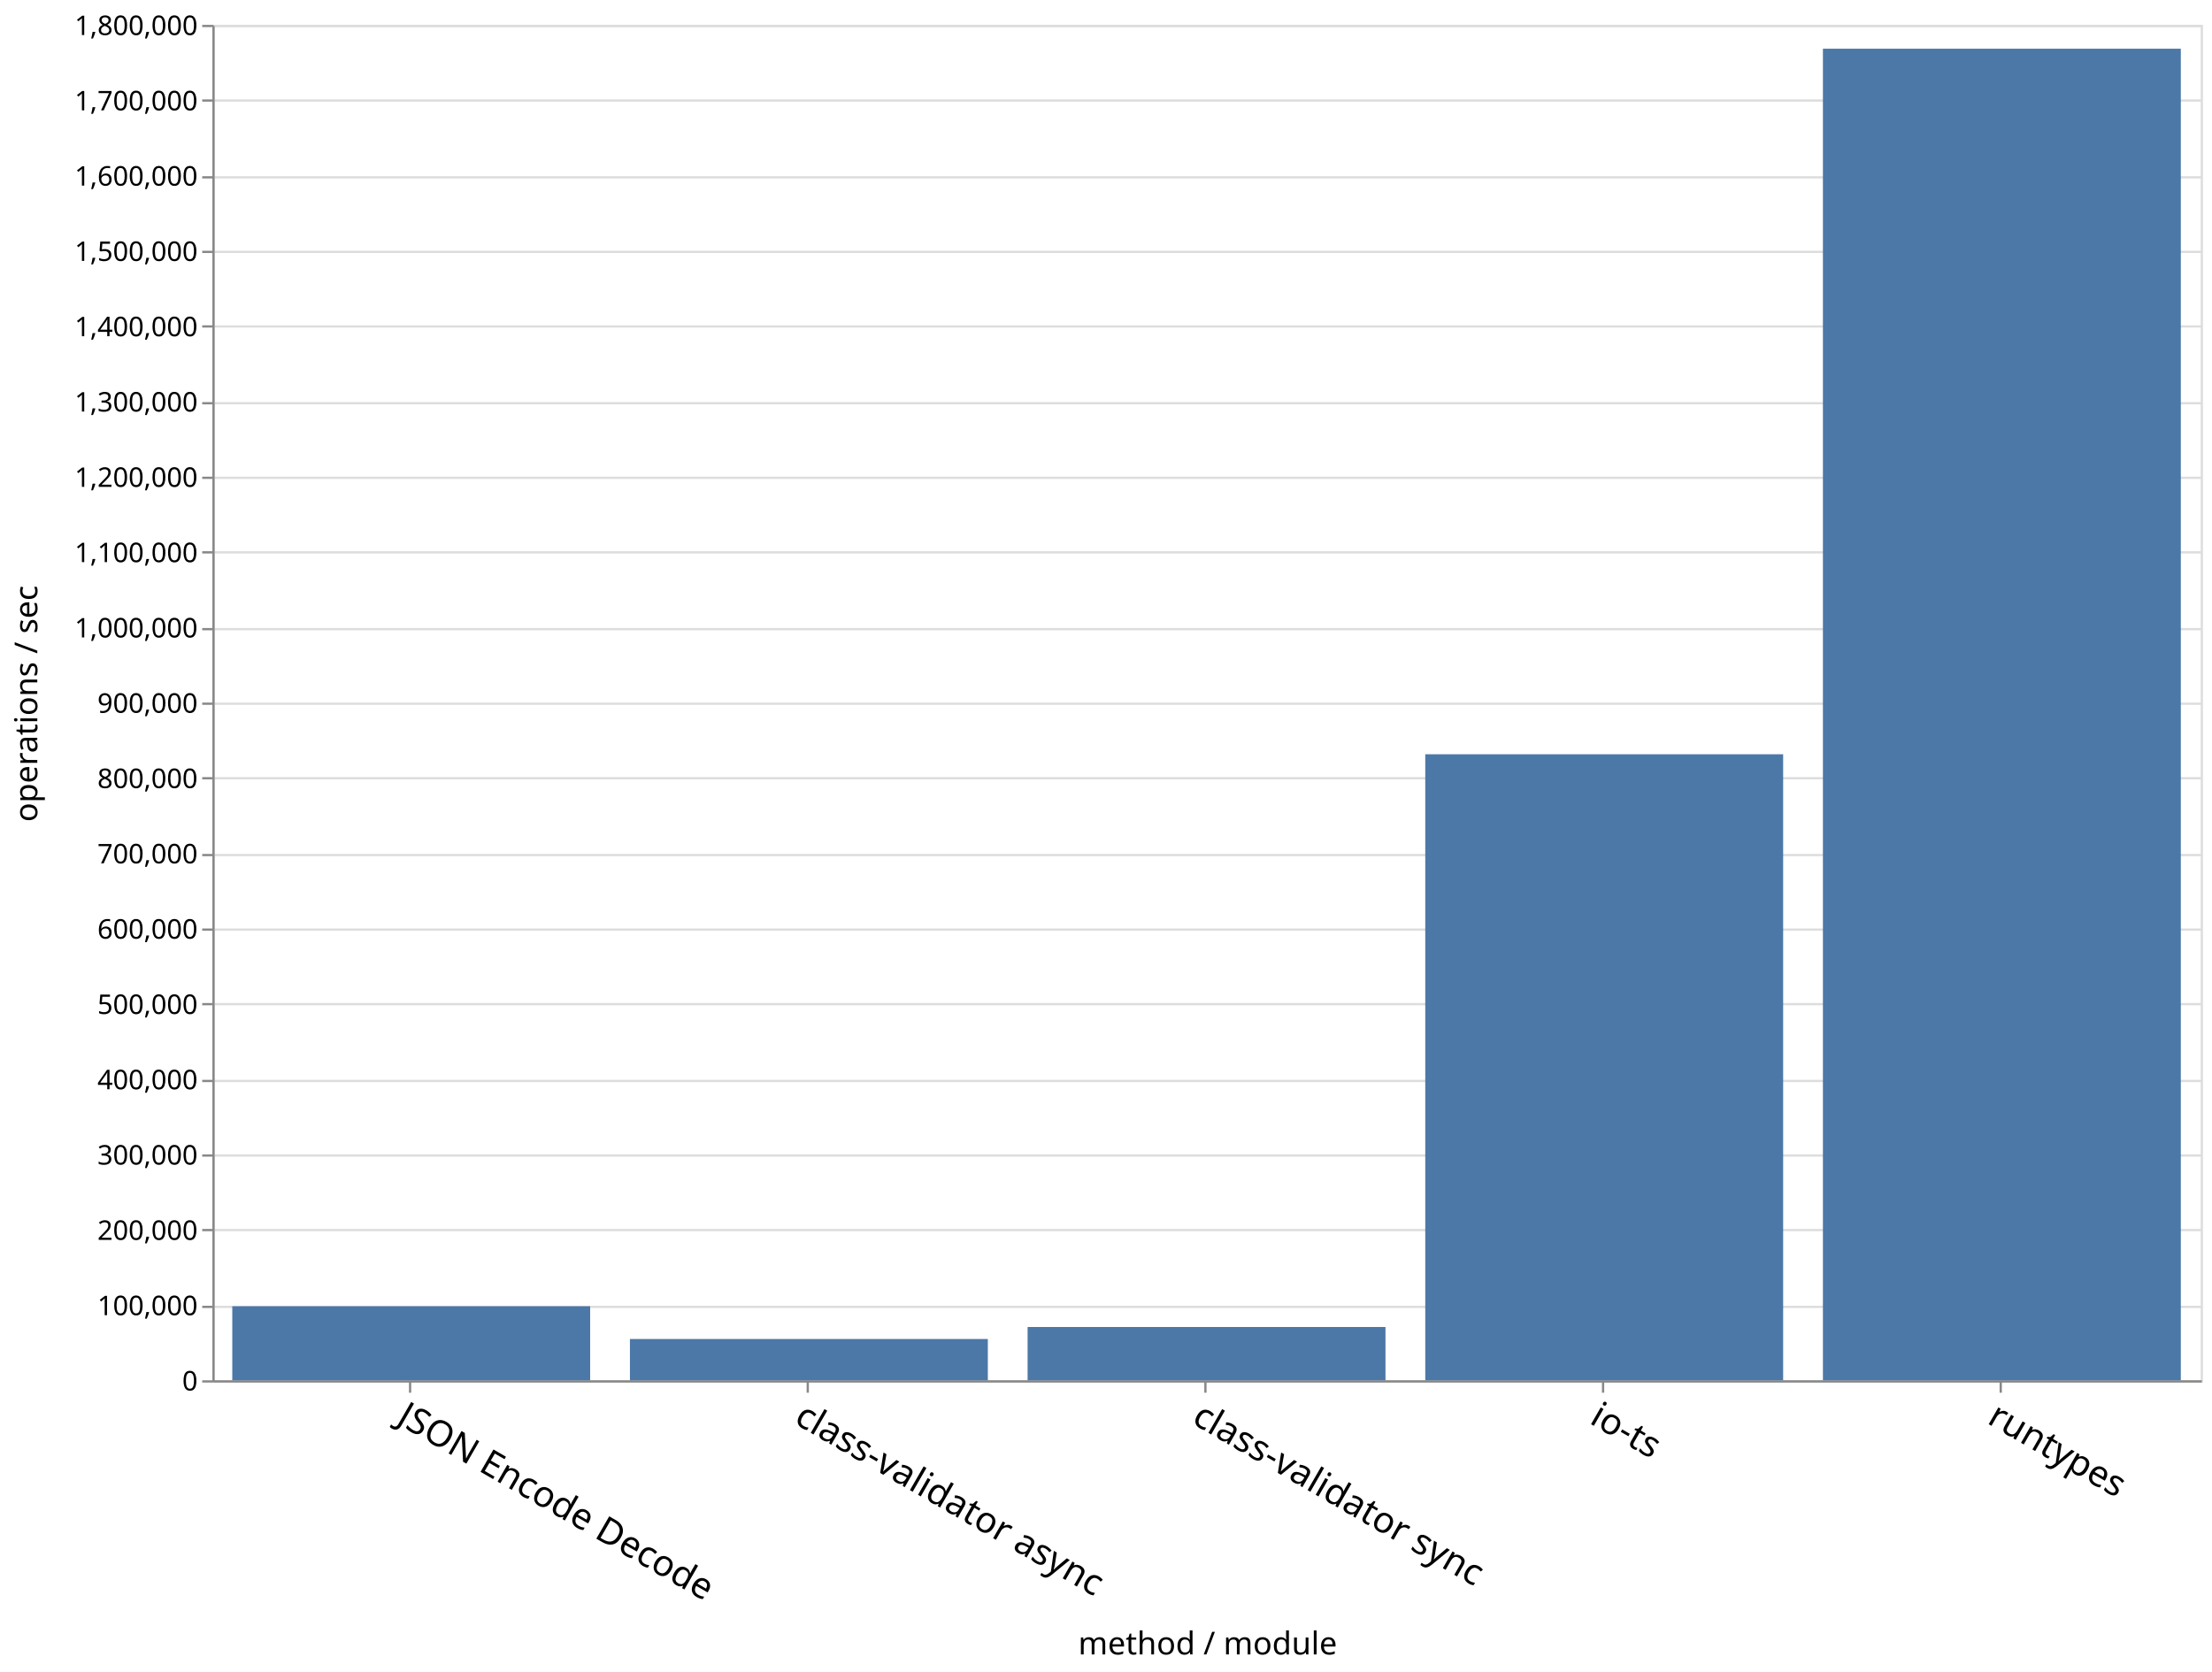
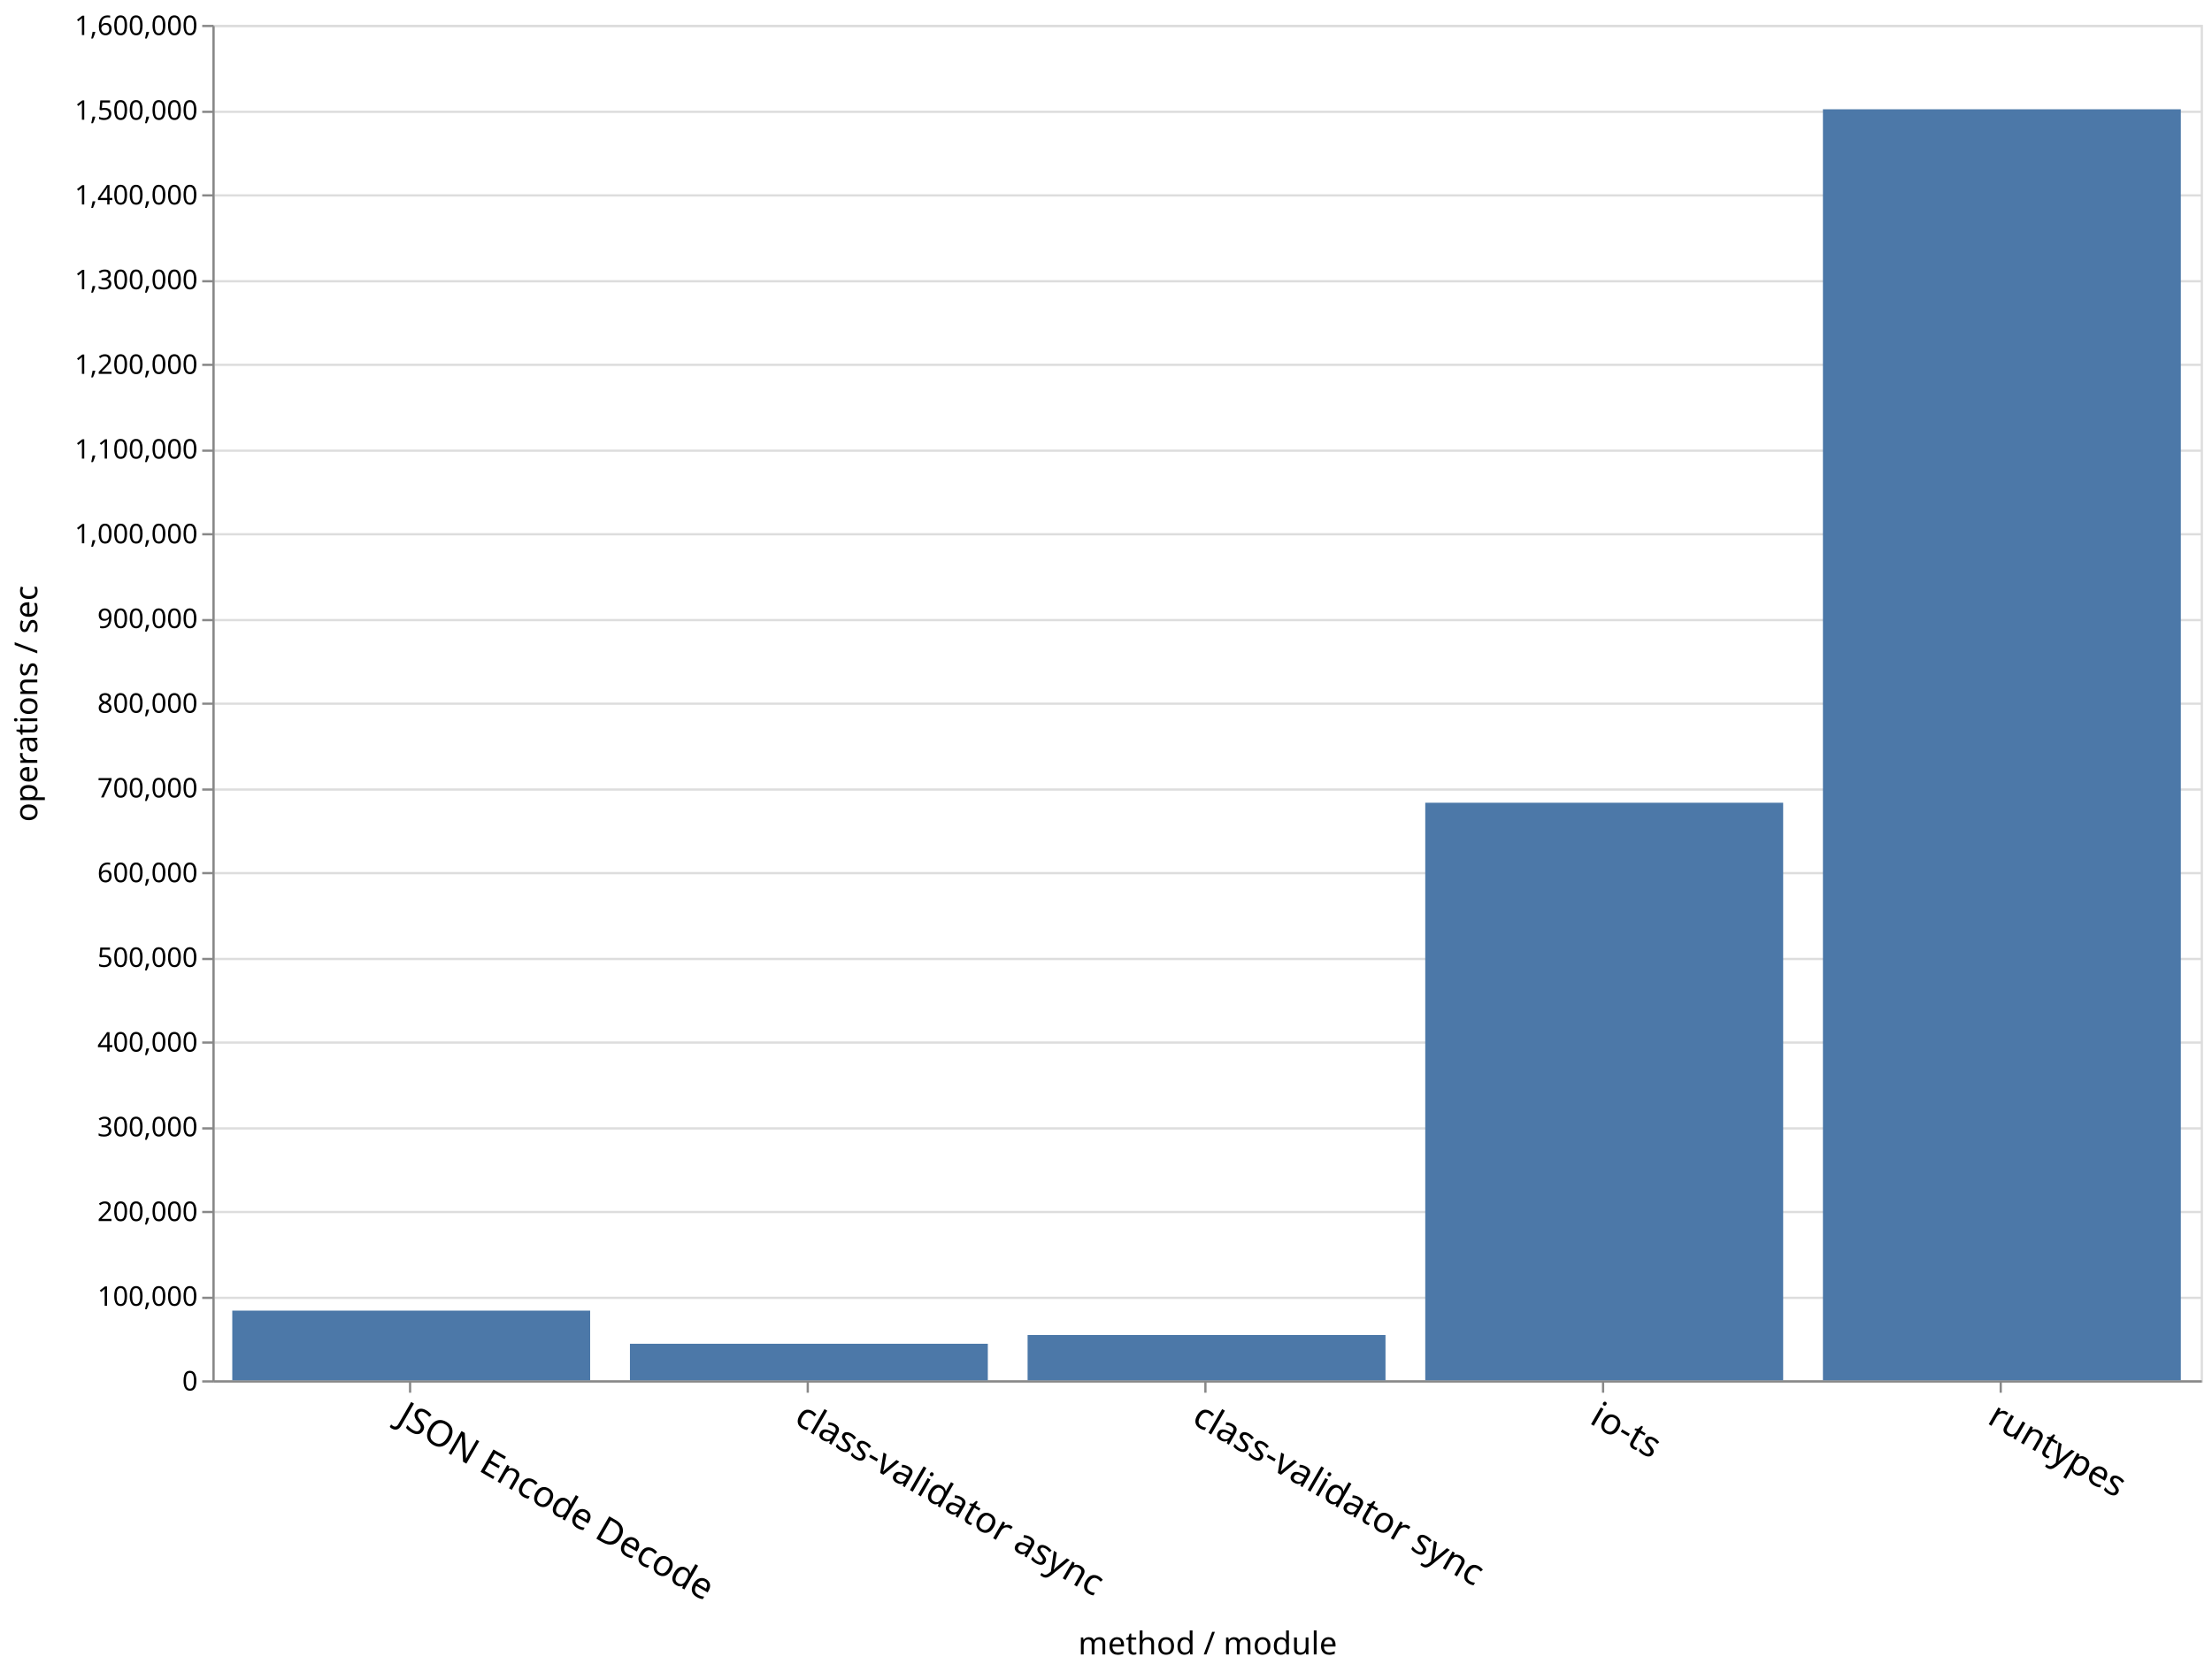
<svg xmlns="http://www.w3.org/2000/svg" class="marks" width="979" height="740" viewBox="0 0 979 740" version="1.1">
  <g transform="translate(94,11)">
    <g class="mark-group role-frame root">
      <g transform="translate(0,0)">
        <path class="background" d="M0.5,0.5h880v600h-880Z" style="fill: none; stroke: #ddd;" />
        <g>
          <g class="mark-group role-axis">
            <g transform="translate(0.5,0.5)">
              <path class="background" d="M0,0h0v0h0Z" style="pointer-events: none; fill: none;" />
              <g>
                <g class="mark-rule role-axis-grid" style="pointer-events: none;">
                  <line transform="translate(0,600)" x2="880" y2="0" style="fill: none; stroke: #ddd; stroke-width: 1; opacity: 1;" />
-                   <line transform="translate(0,567)" x2="880" y2="0" style="fill: none; stroke: #ddd; stroke-width: 1; opacity: 1;" />
-                   <line transform="translate(0,533)" x2="880" y2="0" style="fill: none; stroke: #ddd; stroke-width: 1; opacity: 1;" />
-                   <line transform="translate(0,500)" x2="880" y2="0" style="fill: none; stroke: #ddd; stroke-width: 1; opacity: 1;" />
-                   <line transform="translate(0,467)" x2="880" y2="0" style="fill: none; stroke: #ddd; stroke-width: 1; opacity: 1;" />
-                   <line transform="translate(0,433)" x2="880" y2="0" style="fill: none; stroke: #ddd; stroke-width: 1; opacity: 1;" />
-                   <line transform="translate(0,400)" x2="880" y2="0" style="fill: none; stroke: #ddd; stroke-width: 1; opacity: 1;" />
-                   <line transform="translate(0,367)" x2="880" y2="0" style="fill: none; stroke: #ddd; stroke-width: 1; opacity: 1;" />
-                   <line transform="translate(0,333)" x2="880" y2="0" style="fill: none; stroke: #ddd; stroke-width: 1; opacity: 1;" />
+                   <line transform="translate(0,563)" x2="880" y2="0" style="fill: none; stroke: #ddd; stroke-width: 1; opacity: 1;" />
+                   <line transform="translate(0,525)" x2="880" y2="0" style="fill: none; stroke: #ddd; stroke-width: 1; opacity: 1;" />
+                   <line transform="translate(0,488)" x2="880" y2="0" style="fill: none; stroke: #ddd; stroke-width: 1; opacity: 1;" />
+                   <line transform="translate(0,450)" x2="880" y2="0" style="fill: none; stroke: #ddd; stroke-width: 1; opacity: 1;" />
+                   <line transform="translate(0,413)" x2="880" y2="0" style="fill: none; stroke: #ddd; stroke-width: 1; opacity: 1;" />
+                   <line transform="translate(0,375)" x2="880" y2="0" style="fill: none; stroke: #ddd; stroke-width: 1; opacity: 1;" />
+                   <line transform="translate(0,338)" x2="880" y2="0" style="fill: none; stroke: #ddd; stroke-width: 1; opacity: 1;" />
                  <line transform="translate(0,300)" x2="880" y2="0" style="fill: none; stroke: #ddd; stroke-width: 1; opacity: 1;" />
-                   <line transform="translate(0,267)" x2="880" y2="0" style="fill: none; stroke: #ddd; stroke-width: 1; opacity: 1;" />
-                   <line transform="translate(0,233)" x2="880" y2="0" style="fill: none; stroke: #ddd; stroke-width: 1; opacity: 1;" />
-                   <line transform="translate(0,200)" x2="880" y2="0" style="fill: none; stroke: #ddd; stroke-width: 1; opacity: 1;" />
-                   <line transform="translate(0,167)" x2="880" y2="0" style="fill: none; stroke: #ddd; stroke-width: 1; opacity: 1;" />
-                   <line transform="translate(0,133)" x2="880" y2="0" style="fill: none; stroke: #ddd; stroke-width: 1; opacity: 1;" />
-                   <line transform="translate(0,100)" x2="880" y2="0" style="fill: none; stroke: #ddd; stroke-width: 1; opacity: 1;" />
-                   <line transform="translate(0,67)" x2="880" y2="0" style="fill: none; stroke: #ddd; stroke-width: 1; opacity: 1;" />
-                   <line transform="translate(0,33)" x2="880" y2="0" style="fill: none; stroke: #ddd; stroke-width: 1; opacity: 1;" />
+                   <line transform="translate(0,263)" x2="880" y2="0" style="fill: none; stroke: #ddd; stroke-width: 1; opacity: 1;" />
+                   <line transform="translate(0,225)" x2="880" y2="0" style="fill: none; stroke: #ddd; stroke-width: 1; opacity: 1;" />
+                   <line transform="translate(0,188)" x2="880" y2="0" style="fill: none; stroke: #ddd; stroke-width: 1; opacity: 1;" />
+                   <line transform="translate(0,150)" x2="880" y2="0" style="fill: none; stroke: #ddd; stroke-width: 1; opacity: 1;" />
+                   <line transform="translate(0,113)" x2="880" y2="0" style="fill: none; stroke: #ddd; stroke-width: 1; opacity: 1;" />
+                   <line transform="translate(0,75)" x2="880" y2="0" style="fill: none; stroke: #ddd; stroke-width: 1; opacity: 1;" />
+                   <line transform="translate(0,38)" x2="880" y2="0" style="fill: none; stroke: #ddd; stroke-width: 1; opacity: 1;" />
                  <line transform="translate(0,0)" x2="880" y2="0" style="fill: none; stroke: #ddd; stroke-width: 1; opacity: 1;" />
                </g>
              </g>
            </g>
          </g>
          <g class="mark-group role-axis">
            <g transform="translate(0.5,600.5)">
              <path class="background" d="M0,0h0v0h0Z" style="pointer-events: none; fill: none;" />
              <g>
                <g class="mark-rule role-axis-tick" style="pointer-events: none;">
                  <line transform="translate(87,0)" x2="0" y2="5" style="fill: none; stroke: #888; stroke-width: 1; opacity: 1;" />
                  <line transform="translate(263,0)" x2="0" y2="5" style="fill: none; stroke: #888; stroke-width: 1; opacity: 1;" />
                  <line transform="translate(439,0)" x2="0" y2="5" style="fill: none; stroke: #888; stroke-width: 1; opacity: 1;" />
                  <line transform="translate(615,0)" x2="0" y2="5" style="fill: none; stroke: #888; stroke-width: 1; opacity: 1;" />
                  <line transform="translate(791,0)" x2="0" y2="5" style="fill: none; stroke: #888; stroke-width: 1; opacity: 1;" />
                </g>
                <g class="mark-text role-axis-label" style="pointer-events: none;">
                  <text text-anchor="start" transform="translate(87,7) rotate(30) translate(0,13)" style="font-family: sans-serif; font-size: 16px; fill: #000; opacity: 1;">JSON Encode Decode</text>
                  <text text-anchor="start" transform="translate(263,7) rotate(30) translate(0,13)" style="font-family: sans-serif; font-size: 16px; fill: #000; opacity: 1;">class-validator async</text>
                  <text text-anchor="start" transform="translate(439,7) rotate(30) translate(0,13)" style="font-family: sans-serif; font-size: 16px; fill: #000; opacity: 1;">class-validator sync</text>
                  <text text-anchor="start" transform="translate(615,7) rotate(30) translate(0,13)" style="font-family: sans-serif; font-size: 16px; fill: #000; opacity: 1;">io-ts</text>
                  <text text-anchor="start" transform="translate(791,7) rotate(30) translate(0,13)" style="font-family: sans-serif; font-size: 16px; fill: #000; opacity: 1;">runtypes</text>
                </g>
                <g class="mark-rule role-axis-domain" style="pointer-events: none;">
                  <line transform="translate(0,0)" x2="880" y2="0" style="fill: none; stroke: #888; stroke-width: 1; opacity: 1;" />
                </g>
                <g class="mark-text role-axis-title" style="pointer-events: none;">
                  <text text-anchor="middle" transform="translate(440,120.8564)" style="font-family: sans-serif; font-size: 14px; font-weight: normal; fill: #000; opacity: 1;">method / module</text>
                </g>
              </g>
            </g>
          </g>
          <g class="mark-group role-axis">
            <g transform="translate(0.5,0.5)">
              <path class="background" d="M0,0h0v0h0Z" style="pointer-events: none; fill: none;" />
              <g>
                <g class="mark-rule role-axis-tick" style="pointer-events: none;">
                  <line transform="translate(0,600)" x2="-5" y2="0" style="fill: none; stroke: #888; stroke-width: 1; opacity: 1;" />
-                   <line transform="translate(0,567)" x2="-5" y2="0" style="fill: none; stroke: #888; stroke-width: 1; opacity: 1;" />
-                   <line transform="translate(0,533)" x2="-5" y2="0" style="fill: none; stroke: #888; stroke-width: 1; opacity: 1;" />
-                   <line transform="translate(0,500)" x2="-5" y2="0" style="fill: none; stroke: #888; stroke-width: 1; opacity: 1;" />
-                   <line transform="translate(0,467)" x2="-5" y2="0" style="fill: none; stroke: #888; stroke-width: 1; opacity: 1;" />
-                   <line transform="translate(0,433)" x2="-5" y2="0" style="fill: none; stroke: #888; stroke-width: 1; opacity: 1;" />
-                   <line transform="translate(0,400)" x2="-5" y2="0" style="fill: none; stroke: #888; stroke-width: 1; opacity: 1;" />
-                   <line transform="translate(0,367)" x2="-5" y2="0" style="fill: none; stroke: #888; stroke-width: 1; opacity: 1;" />
-                   <line transform="translate(0,333)" x2="-5" y2="0" style="fill: none; stroke: #888; stroke-width: 1; opacity: 1;" />
+                   <line transform="translate(0,563)" x2="-5" y2="0" style="fill: none; stroke: #888; stroke-width: 1; opacity: 1;" />
+                   <line transform="translate(0,525)" x2="-5" y2="0" style="fill: none; stroke: #888; stroke-width: 1; opacity: 1;" />
+                   <line transform="translate(0,488)" x2="-5" y2="0" style="fill: none; stroke: #888; stroke-width: 1; opacity: 1;" />
+                   <line transform="translate(0,450)" x2="-5" y2="0" style="fill: none; stroke: #888; stroke-width: 1; opacity: 1;" />
+                   <line transform="translate(0,413)" x2="-5" y2="0" style="fill: none; stroke: #888; stroke-width: 1; opacity: 1;" />
+                   <line transform="translate(0,375)" x2="-5" y2="0" style="fill: none; stroke: #888; stroke-width: 1; opacity: 1;" />
+                   <line transform="translate(0,338)" x2="-5" y2="0" style="fill: none; stroke: #888; stroke-width: 1; opacity: 1;" />
                  <line transform="translate(0,300)" x2="-5" y2="0" style="fill: none; stroke: #888; stroke-width: 1; opacity: 1;" />
-                   <line transform="translate(0,267)" x2="-5" y2="0" style="fill: none; stroke: #888; stroke-width: 1; opacity: 1;" />
-                   <line transform="translate(0,233)" x2="-5" y2="0" style="fill: none; stroke: #888; stroke-width: 1; opacity: 1;" />
-                   <line transform="translate(0,200)" x2="-5" y2="0" style="fill: none; stroke: #888; stroke-width: 1; opacity: 1;" />
-                   <line transform="translate(0,167)" x2="-5" y2="0" style="fill: none; stroke: #888; stroke-width: 1; opacity: 1;" />
-                   <line transform="translate(0,133)" x2="-5" y2="0" style="fill: none; stroke: #888; stroke-width: 1; opacity: 1;" />
-                   <line transform="translate(0,100)" x2="-5" y2="0" style="fill: none; stroke: #888; stroke-width: 1; opacity: 1;" />
-                   <line transform="translate(0,67)" x2="-5" y2="0" style="fill: none; stroke: #888; stroke-width: 1; opacity: 1;" />
-                   <line transform="translate(0,33)" x2="-5" y2="0" style="fill: none; stroke: #888; stroke-width: 1; opacity: 1;" />
+                   <line transform="translate(0,263)" x2="-5" y2="0" style="fill: none; stroke: #888; stroke-width: 1; opacity: 1;" />
+                   <line transform="translate(0,225)" x2="-5" y2="0" style="fill: none; stroke: #888; stroke-width: 1; opacity: 1;" />
+                   <line transform="translate(0,188)" x2="-5" y2="0" style="fill: none; stroke: #888; stroke-width: 1; opacity: 1;" />
+                   <line transform="translate(0,150)" x2="-5" y2="0" style="fill: none; stroke: #888; stroke-width: 1; opacity: 1;" />
+                   <line transform="translate(0,113)" x2="-5" y2="0" style="fill: none; stroke: #888; stroke-width: 1; opacity: 1;" />
+                   <line transform="translate(0,75)" x2="-5" y2="0" style="fill: none; stroke: #888; stroke-width: 1; opacity: 1;" />
+                   <line transform="translate(0,38)" x2="-5" y2="0" style="fill: none; stroke: #888; stroke-width: 1; opacity: 1;" />
                  <line transform="translate(0,0)" x2="-5" y2="0" style="fill: none; stroke: #888; stroke-width: 1; opacity: 1;" />
                </g>
                <g class="mark-text role-axis-label" style="pointer-events: none;">
                  <text text-anchor="end" transform="translate(-7,604)" style="font-family: sans-serif; font-size: 12px; fill: #000; opacity: 1;">0</text>
-                   <text text-anchor="end" transform="translate(-7,570.6667)" style="font-family: sans-serif; font-size: 12px; fill: #000; opacity: 1;">100,000</text>
-                   <text text-anchor="end" transform="translate(-7,537.3333)" style="font-family: sans-serif; font-size: 12px; fill: #000; opacity: 1;">200,000</text>
-                   <text text-anchor="end" transform="translate(-7,504)" style="font-family: sans-serif; font-size: 12px; fill: #000; opacity: 1;">300,000</text>
-                   <text text-anchor="end" transform="translate(-7,470.6667)" style="font-family: sans-serif; font-size: 12px; fill: #000; opacity: 1;">400,000</text>
-                   <text text-anchor="end" transform="translate(-7,437.3333)" style="font-family: sans-serif; font-size: 12px; fill: #000; opacity: 1;">500,000</text>
-                   <text text-anchor="end" transform="translate(-7,404)" style="font-family: sans-serif; font-size: 12px; fill: #000; opacity: 1;">600,000</text>
-                   <text text-anchor="end" transform="translate(-7,370.6667)" style="font-family: sans-serif; font-size: 12px; fill: #000; opacity: 1;">700,000</text>
-                   <text text-anchor="end" transform="translate(-7,337.3333)" style="font-family: sans-serif; font-size: 12px; fill: #000; opacity: 1;">800,000</text>
-                   <text text-anchor="end" transform="translate(-7,304)" style="font-family: sans-serif; font-size: 12px; fill: #000; opacity: 1;">900,000</text>
-                   <text text-anchor="end" transform="translate(-7,270.6667)" style="font-family: sans-serif; font-size: 12px; fill: #000; opacity: 1;">1,000,000</text>
-                   <text text-anchor="end" transform="translate(-7,237.3333)" style="font-family: sans-serif; font-size: 12px; fill: #000; opacity: 1;">1,100,000</text>
-                   <text text-anchor="end" transform="translate(-7,204)" style="font-family: sans-serif; font-size: 12px; fill: #000; opacity: 1;">1,200,000</text>
-                   <text text-anchor="end" transform="translate(-7,170.6667)" style="font-family: sans-serif; font-size: 12px; fill: #000; opacity: 1;">1,300,000</text>
-                   <text text-anchor="end" transform="translate(-7,137.3333)" style="font-family: sans-serif; font-size: 12px; fill: #000; opacity: 1;">1,400,000</text>
-                   <text text-anchor="end" transform="translate(-7,104)" style="font-family: sans-serif; font-size: 12px; fill: #000; opacity: 1;">1,500,000</text>
-                   <text text-anchor="end" transform="translate(-7,70.66667)" style="font-family: sans-serif; font-size: 12px; fill: #000; opacity: 1;">1,600,000</text>
-                   <text text-anchor="end" transform="translate(-7,37.33333)" style="font-family: sans-serif; font-size: 12px; fill: #000; opacity: 1;">1,700,000</text>
-                   <text text-anchor="end" transform="translate(-7,4)" style="font-family: sans-serif; font-size: 12px; fill: #000; opacity: 1;">1,800,000</text>
+                   <text text-anchor="end" transform="translate(-7,566.5)" style="font-family: sans-serif; font-size: 12px; fill: #000; opacity: 1;">100,000</text>
+                   <text text-anchor="end" transform="translate(-7,529)" style="font-family: sans-serif; font-size: 12px; fill: #000; opacity: 1;">200,000</text>
+                   <text text-anchor="end" transform="translate(-7,491.5)" style="font-family: sans-serif; font-size: 12px; fill: #000; opacity: 1;">300,000</text>
+                   <text text-anchor="end" transform="translate(-7,454)" style="font-family: sans-serif; font-size: 12px; fill: #000; opacity: 1;">400,000</text>
+                   <text text-anchor="end" transform="translate(-7,416.5)" style="font-family: sans-serif; font-size: 12px; fill: #000; opacity: 1;">500,000</text>
+                   <text text-anchor="end" transform="translate(-7,379)" style="font-family: sans-serif; font-size: 12px; fill: #000; opacity: 1;">600,000</text>
+                   <text text-anchor="end" transform="translate(-7,341.5)" style="font-family: sans-serif; font-size: 12px; fill: #000; opacity: 1;">700,000</text>
+                   <text text-anchor="end" transform="translate(-7,304)" style="font-family: sans-serif; font-size: 12px; fill: #000; opacity: 1;">800,000</text>
+                   <text text-anchor="end" transform="translate(-7,266.5)" style="font-family: sans-serif; font-size: 12px; fill: #000; opacity: 1;">900,000</text>
+                   <text text-anchor="end" transform="translate(-7,229)" style="font-family: sans-serif; font-size: 12px; fill: #000; opacity: 1;">1,000,000</text>
+                   <text text-anchor="end" transform="translate(-7,191.5)" style="font-family: sans-serif; font-size: 12px; fill: #000; opacity: 1;">1,100,000</text>
+                   <text text-anchor="end" transform="translate(-7,154)" style="font-family: sans-serif; font-size: 12px; fill: #000; opacity: 1;">1,200,000</text>
+                   <text text-anchor="end" transform="translate(-7,116.5)" style="font-family: sans-serif; font-size: 12px; fill: #000; opacity: 1;">1,300,000</text>
+                   <text text-anchor="end" transform="translate(-7,79)" style="font-family: sans-serif; font-size: 12px; fill: #000; opacity: 1;">1,400,000</text>
+                   <text text-anchor="end" transform="translate(-7,41.5)" style="font-family: sans-serif; font-size: 12px; fill: #000; opacity: 1;">1,500,000</text>
+                   <text text-anchor="end" transform="translate(-7,4)" style="font-family: sans-serif; font-size: 12px; fill: #000; opacity: 1;">1,600,000</text>
                </g>
                <g class="mark-rule role-axis-domain" style="pointer-events: none;">
                  <line transform="translate(0,600)" x2="0" y2="-600" style="fill: none; stroke: #888; stroke-width: 1; opacity: 1;" />
                </g>
                <g class="mark-text role-axis-title" style="pointer-events: none;">
                  <text text-anchor="middle" transform="translate(-75,300) rotate(-90) translate(0,-3)" style="font-family: sans-serif; font-size: 14px; font-weight: normal; fill: #000; opacity: 1;">operations / sec</text>
                </g>
              </g>
            </g>
          </g>
          <g class="mark-rect role-mark marks">
-             <path d="M8.8,567.224h158.4v32.776h-158.4Z" style="fill: #4c78a8;" />
-             <path d="M712.8,10.56h158.4v589.44h-158.4Z" style="fill: #4c78a8;" />
-             <path d="M536.8,322.881h158.4v277.119h-158.4Z" style="fill: #4c78a8;" />
-             <path d="M360.8,576.404h158.4v23.596h-158.4Z" style="fill: #4c78a8;" />
-             <path d="M184.8,581.714h158.4v18.286h-158.4Z" style="fill: #4c78a8;" />
+             <path d="M8.8,569.154h158.4v30.846h-158.4Z" style="fill: #4c78a8;" />
+             <path d="M712.8,37.377h158.4v562.623h-158.4Z" style="fill: #4c78a8;" />
+             <path d="M536.8,344.34h158.4v255.66h-158.4Z" style="fill: #4c78a8;" />
+             <path d="M360.8,579.936h158.4v20.064h-158.4Z" style="fill: #4c78a8;" />
+             <path d="M184.8,583.824h158.4v16.176h-158.4Z" style="fill: #4c78a8;" />
          </g>
        </g>
      </g>
    </g>
  </g>
</svg>
